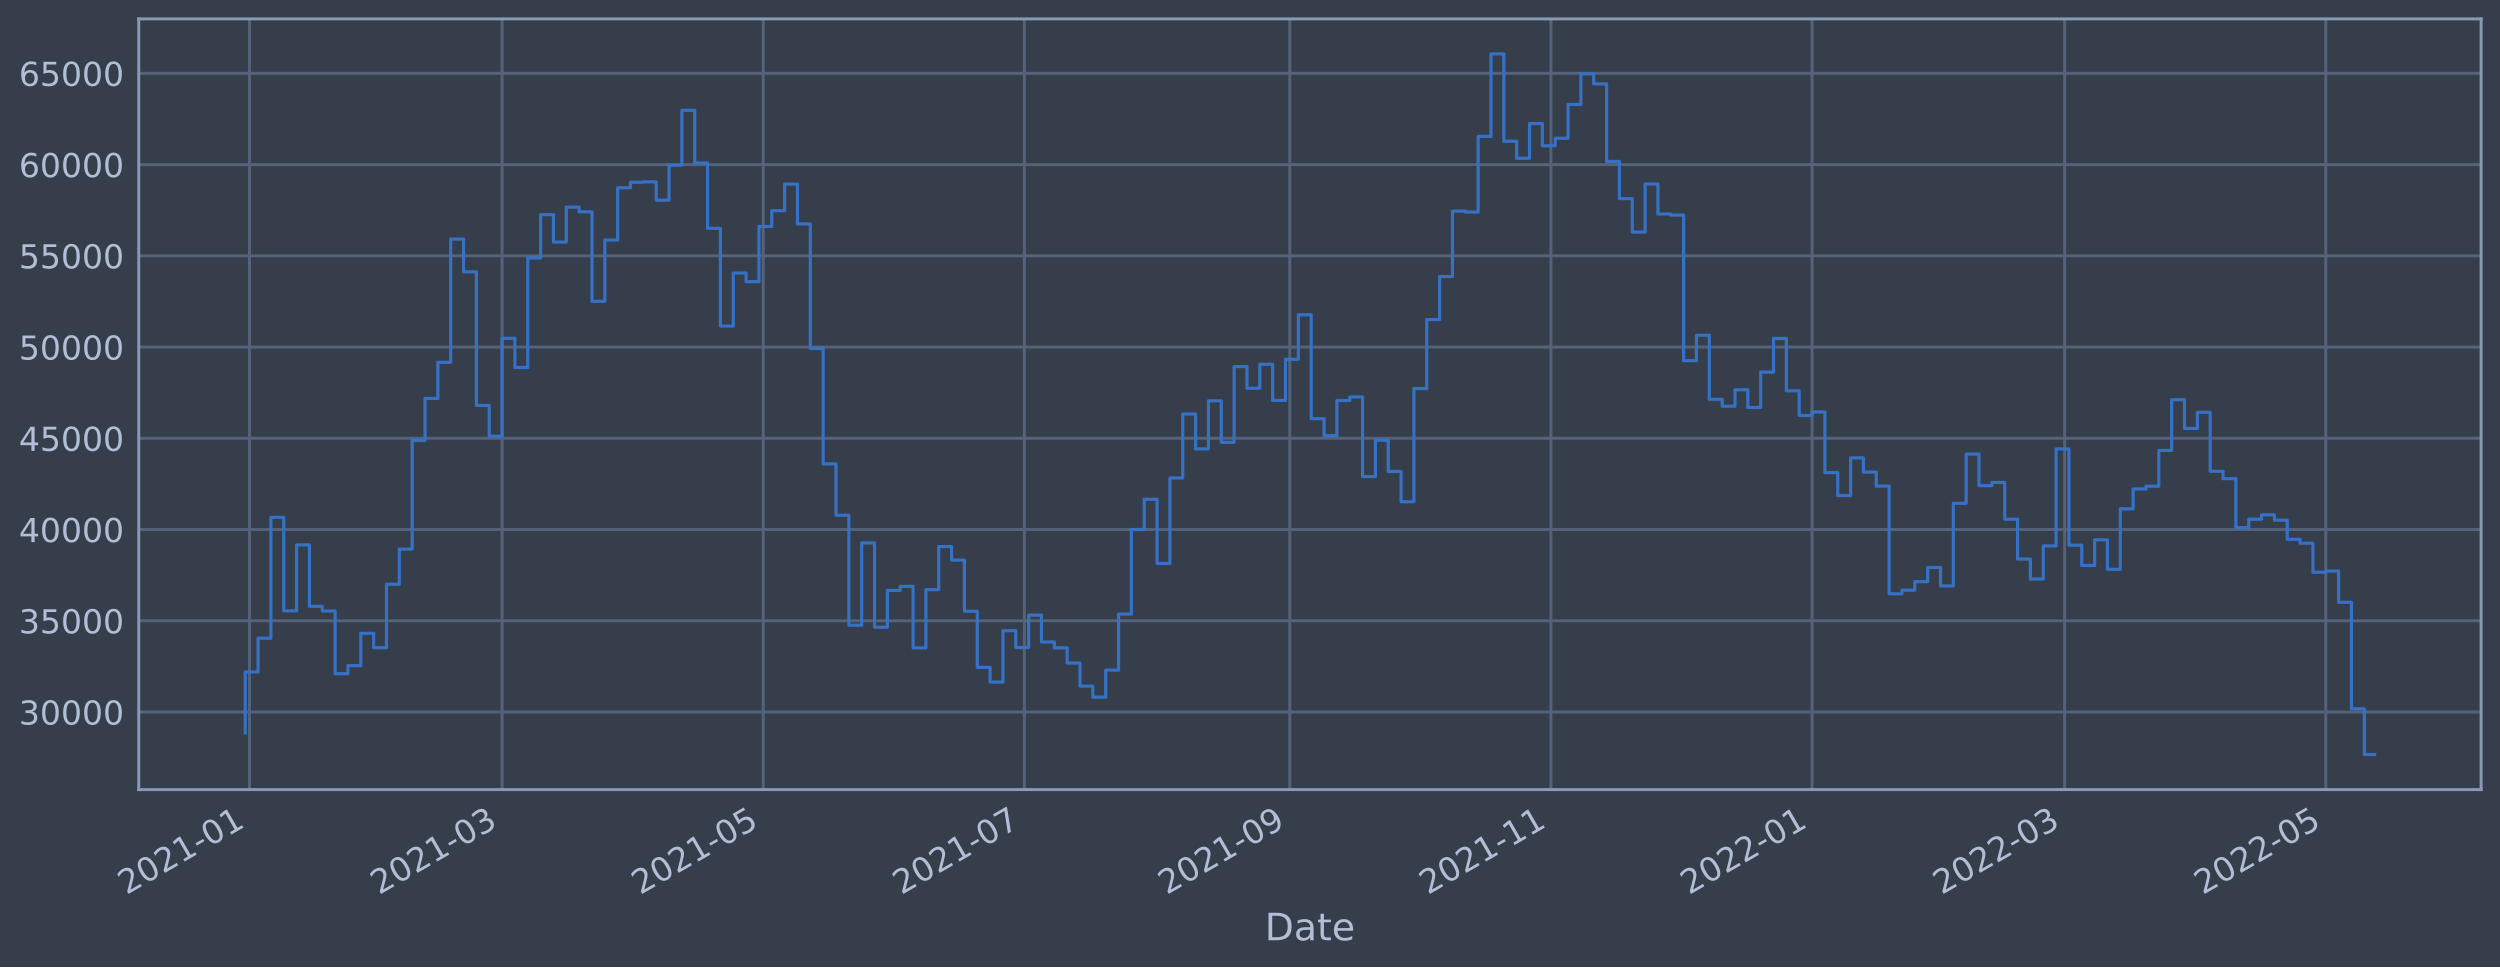
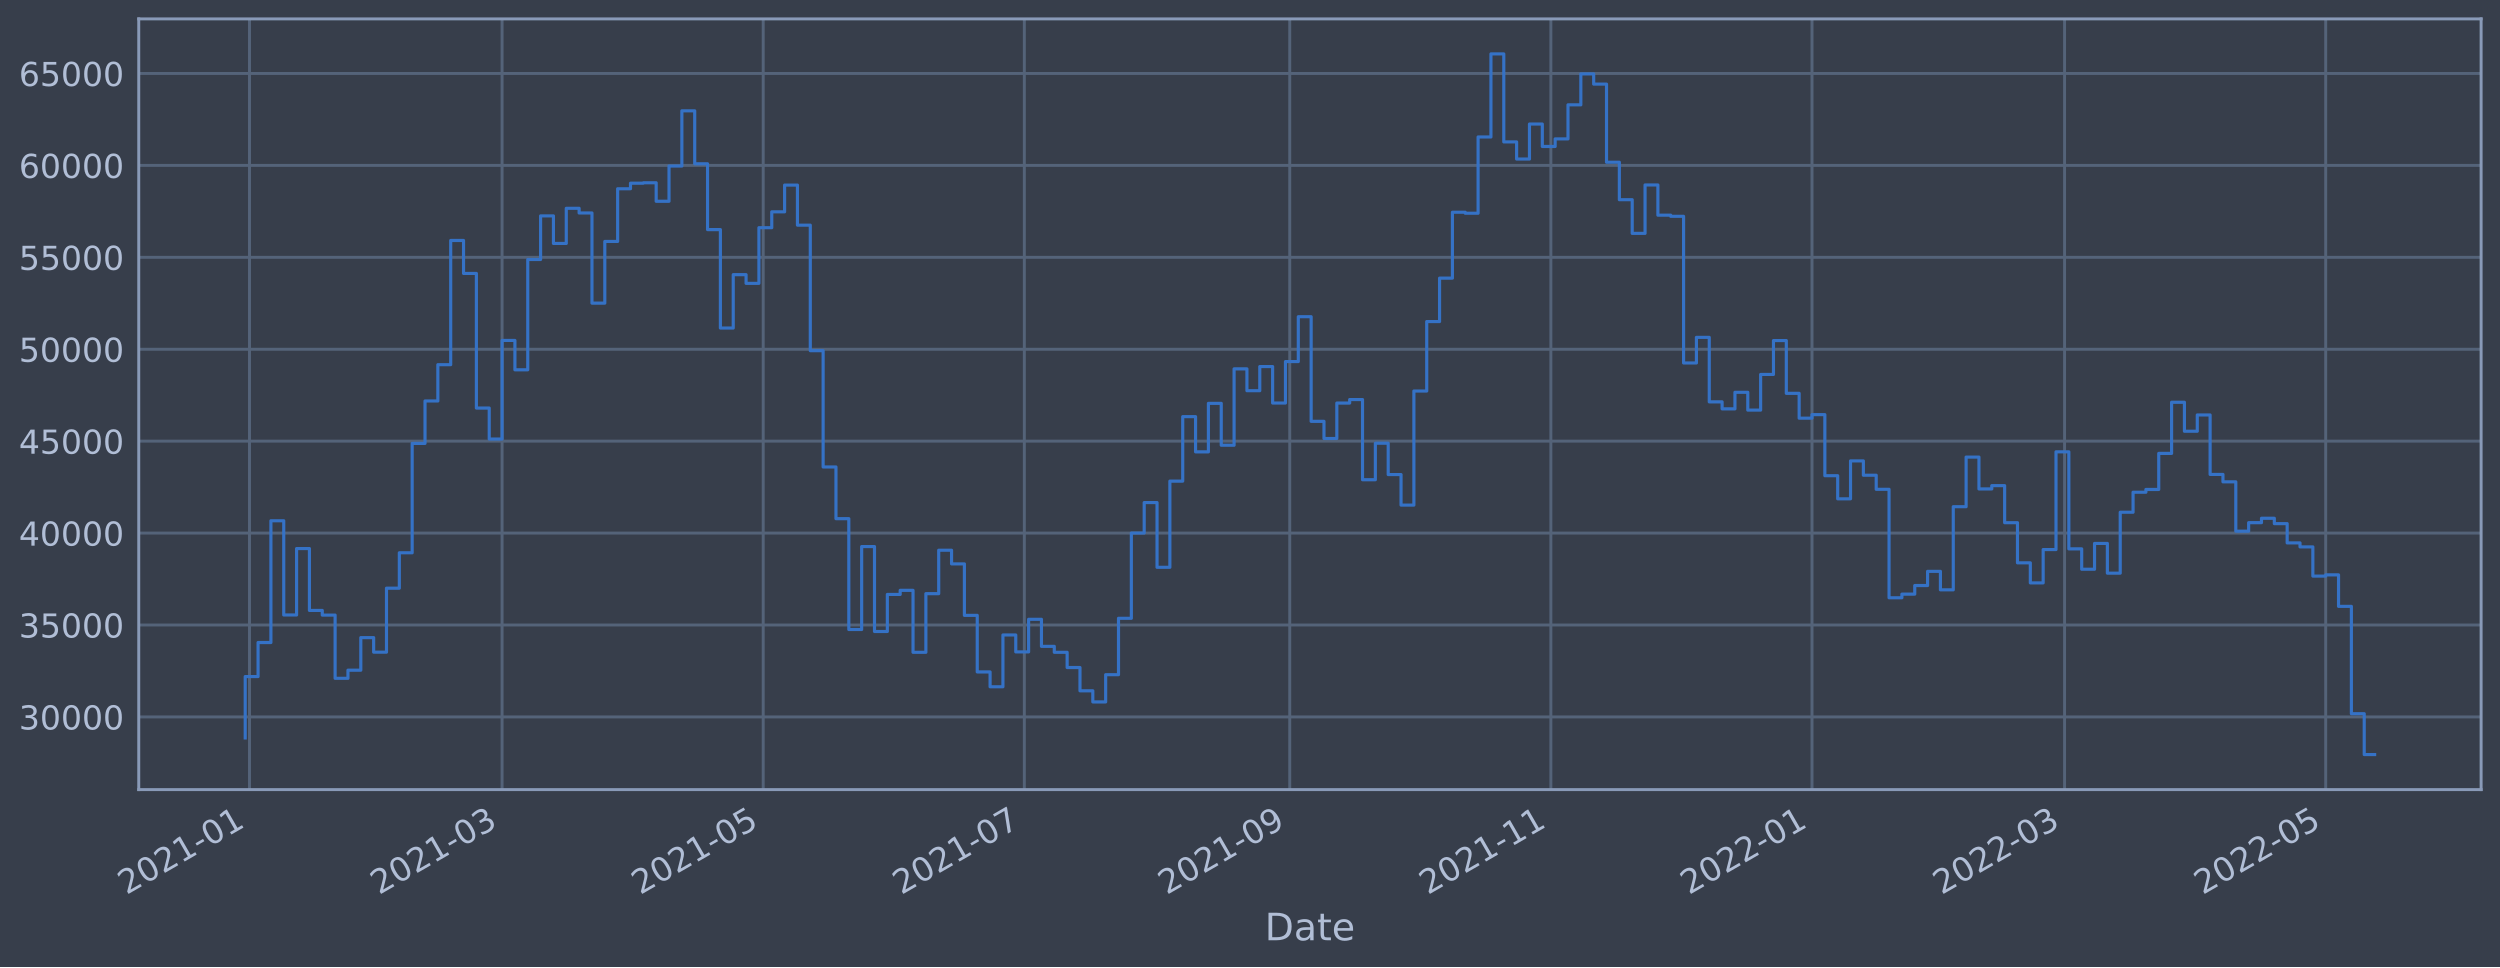
<svg xmlns="http://www.w3.org/2000/svg" xmlns:xlink="http://www.w3.org/1999/xlink" width="952.884pt" height="368.58pt" viewBox="0 0 952.884 368.58" version="1.1">
  <defs>
    <style type="text/css">*{stroke-linejoin: round; stroke-linecap: butt}</style>
  </defs>
  <g id="figure_1">
    <g id="patch_1">
      <path d="M 0 368.58  L 952.884 368.58  L 952.884 0  L 0 0  z " style="fill: #373e4b" />
    </g>
    <g id="axes_1">
      <g id="patch_2">
        <path d="M 52.884 300.96  L 945.684 300.96  L 945.684 7.2  L 52.884 7.2  z " style="fill: #373e4b" />
      </g>
      <g id="matplotlib.axis_1">
        <g id="xtick_1">
          <g id="line2d_1">
-             <path d="M 95.097 300.96  L 95.097 7.2  " clip-path="url(#pbe2c7d7330)" style="fill: none; stroke: #546379; stroke-width: 1.12; stroke-linecap: square" />
+             <path d="M 95.097 300.96  L 95.097 7.2  " clip-path="url(#pec6224f384)" style="fill: none; stroke: #546379; stroke-width: 1.12; stroke-linecap: square" />
          </g>
          <g id="line2d_2" />
          <g id="text_1">
-             <g style="fill: #b1bed6" transform="translate(48.19401 341.1745)rotate(-30)scale(0.126 -0.126)">
+             <g style="fill: #b1bed6" transform="translate(48.19394 341.1745)rotate(-30)scale(0.126 -0.126)">
              <defs>
                <path id="DejaVuSans-32" d="M 1228 531  L 3431 531  L 3431 0  L 469 0  L 469 531  Q 828 903 1448 1529  Q 2069 2156 2228 2338  Q 2531 2678 2651 2914  Q 2772 3150 2772 3378  Q 2772 3750 2511 3984  Q 2250 4219 1831 4219  Q 1534 4219 1204 4116  Q 875 4013 500 3803  L 500 4441  Q 881 4594 1212 4672  Q 1544 4750 1819 4750  Q 2544 4750 2975 4387  Q 3406 4025 3406 3419  Q 3406 3131 3298 2873  Q 3191 2616 2906 2266  Q 2828 2175 2409 1742  Q 1991 1309 1228 531  z " transform="scale(0.015625)" />
                <path id="DejaVuSans-30" d="M 2034 4250  Q 1547 4250 1301 3770  Q 1056 3291 1056 2328  Q 1056 1369 1301 889  Q 1547 409 2034 409  Q 2525 409 2770 889  Q 3016 1369 3016 2328  Q 3016 3291 2770 3770  Q 2525 4250 2034 4250  z M 2034 4750  Q 2819 4750 3233 4129  Q 3647 3509 3647 2328  Q 3647 1150 3233 529  Q 2819 -91 2034 -91  Q 1250 -91 836 529  Q 422 1150 422 2328  Q 422 3509 836 4129  Q 1250 4750 2034 4750  z " transform="scale(0.015625)" />
                <path id="DejaVuSans-31" d="M 794 531  L 1825 531  L 1825 4091  L 703 3866  L 703 4441  L 1819 4666  L 2450 4666  L 2450 531  L 3481 531  L 3481 0  L 794 0  L 794 531  z " transform="scale(0.015625)" />
                <path id="DejaVuSans-2d" d="M 313 2009  L 1997 2009  L 1997 1497  L 313 1497  L 313 2009  z " transform="scale(0.015625)" />
              </defs>
              <use xlink:href="#DejaVuSans-32" />
              <use xlink:href="#DejaVuSans-30" x="63.623" />
              <use xlink:href="#DejaVuSans-32" x="127.246" />
              <use xlink:href="#DejaVuSans-31" x="190.869" />
              <use xlink:href="#DejaVuSans-2d" x="254.492" />
              <use xlink:href="#DejaVuSans-30" x="290.576" />
              <use xlink:href="#DejaVuSans-31" x="354.199" />
            </g>
          </g>
        </g>
        <g id="xtick_2">
          <g id="line2d_3">
-             <path d="M 191.368 300.96  L 191.368 7.2  " clip-path="url(#pbe2c7d7330)" style="fill: none; stroke: #546379; stroke-width: 1.12; stroke-linecap: square" />
+             <path d="M 191.365 300.96  L 191.365 7.2  " clip-path="url(#pec6224f384)" style="fill: none; stroke: #546379; stroke-width: 1.12; stroke-linecap: square" />
          </g>
          <g id="line2d_4" />
          <g id="text_2">
-             <g style="fill: #b1bed6" transform="translate(144.4652 341.1745)rotate(-30)scale(0.126 -0.126)">
+             <g style="fill: #b1bed6" transform="translate(144.4613 341.1745)rotate(-30)scale(0.126 -0.126)">
              <defs>
                <path id="DejaVuSans-33" d="M 2597 2516  Q 3050 2419 3304 2112  Q 3559 1806 3559 1356  Q 3559 666 3084 287  Q 2609 -91 1734 -91  Q 1441 -91 1130 -33  Q 819 25 488 141  L 488 750  Q 750 597 1062 519  Q 1375 441 1716 441  Q 2309 441 2620 675  Q 2931 909 2931 1356  Q 2931 1769 2642 2001  Q 2353 2234 1838 2234  L 1294 2234  L 1294 2753  L 1863 2753  Q 2328 2753 2575 2939  Q 2822 3125 2822 3475  Q 2822 3834 2567 4026  Q 2313 4219 1838 4219  Q 1578 4219 1281 4162  Q 984 4106 628 3988  L 628 4550  Q 988 4650 1302 4700  Q 1616 4750 1894 4750  Q 2613 4750 3031 4423  Q 3450 4097 3450 3541  Q 3450 3153 3228 2886  Q 3006 2619 2597 2516  z " transform="scale(0.015625)" />
              </defs>
              <use xlink:href="#DejaVuSans-32" />
              <use xlink:href="#DejaVuSans-30" x="63.623" />
              <use xlink:href="#DejaVuSans-32" x="127.246" />
              <use xlink:href="#DejaVuSans-31" x="190.869" />
              <use xlink:href="#DejaVuSans-2d" x="254.492" />
              <use xlink:href="#DejaVuSans-30" x="290.576" />
              <use xlink:href="#DejaVuSans-33" x="354.199" />
            </g>
          </g>
        </g>
        <g id="xtick_3">
          <g id="line2d_5">
-             <path d="M 290.903 300.96  L 290.903 7.2  " clip-path="url(#pbe2c7d7330)" style="fill: none; stroke: #546379; stroke-width: 1.12; stroke-linecap: square" />
+             <path d="M 290.895 300.96  L 290.895 7.2  " clip-path="url(#pec6224f384)" style="fill: none; stroke: #546379; stroke-width: 1.12; stroke-linecap: square" />
          </g>
          <g id="line2d_6" />
          <g id="text_3">
-             <g style="fill: #b1bed6" transform="translate(243.9998 341.1745)rotate(-30)scale(0.126 -0.126)">
+             <g style="fill: #b1bed6" transform="translate(243.992 341.1745)rotate(-30)scale(0.126 -0.126)">
              <defs>
                <path id="DejaVuSans-35" d="M 691 4666  L 3169 4666  L 3169 4134  L 1269 4134  L 1269 2991  Q 1406 3038 1543 3061  Q 1681 3084 1819 3084  Q 2600 3084 3056 2656  Q 3513 2228 3513 1497  Q 3513 744 3044 326  Q 2575 -91 1722 -91  Q 1428 -91 1123 -41  Q 819 9 494 109  L 494 744  Q 775 591 1075 516  Q 1375 441 1709 441  Q 2250 441 2565 725  Q 2881 1009 2881 1497  Q 2881 1984 2565 2268  Q 2250 2553 1709 2553  Q 1456 2553 1204 2497  Q 953 2441 691 2322  L 691 4666  z " transform="scale(0.015625)" />
              </defs>
              <use xlink:href="#DejaVuSans-32" />
              <use xlink:href="#DejaVuSans-30" x="63.623" />
              <use xlink:href="#DejaVuSans-32" x="127.246" />
              <use xlink:href="#DejaVuSans-31" x="190.869" />
              <use xlink:href="#DejaVuSans-2d" x="254.492" />
              <use xlink:href="#DejaVuSans-30" x="290.576" />
              <use xlink:href="#DejaVuSans-35" x="354.199" />
            </g>
          </g>
        </g>
        <g id="xtick_4">
          <g id="line2d_7">
-             <path d="M 390.438 300.96  L 390.438 7.2  " clip-path="url(#pbe2c7d7330)" style="fill: none; stroke: #546379; stroke-width: 1.12; stroke-linecap: square" />
+             <path d="M 390.426 300.96  L 390.426 7.2  " clip-path="url(#pec6224f384)" style="fill: none; stroke: #546379; stroke-width: 1.12; stroke-linecap: square" />
          </g>
          <g id="line2d_8" />
          <g id="text_4">
-             <g style="fill: #b1bed6" transform="translate(343.5343 341.1745)rotate(-30)scale(0.126 -0.126)">
+             <g style="fill: #b1bed6" transform="translate(343.5227 341.1745)rotate(-30)scale(0.126 -0.126)">
              <defs>
                <path id="DejaVuSans-37" d="M 525 4666  L 3525 4666  L 3525 4397  L 1831 0  L 1172 0  L 2766 4134  L 525 4134  L 525 4666  z " transform="scale(0.015625)" />
              </defs>
              <use xlink:href="#DejaVuSans-32" />
              <use xlink:href="#DejaVuSans-30" x="63.623" />
              <use xlink:href="#DejaVuSans-32" x="127.246" />
              <use xlink:href="#DejaVuSans-31" x="190.869" />
              <use xlink:href="#DejaVuSans-2d" x="254.492" />
              <use xlink:href="#DejaVuSans-30" x="290.576" />
              <use xlink:href="#DejaVuSans-37" x="354.199" />
            </g>
          </g>
        </g>
        <g id="xtick_5">
          <g id="line2d_9">
-             <path d="M 491.604 300.96  L 491.604 7.2  " clip-path="url(#pbe2c7d7330)" style="fill: none; stroke: #546379; stroke-width: 1.12; stroke-linecap: square" />
+             <path d="M 491.588 300.96  L 491.588 7.2  " clip-path="url(#pec6224f384)" style="fill: none; stroke: #546379; stroke-width: 1.12; stroke-linecap: square" />
          </g>
          <g id="line2d_10" />
          <g id="text_5">
-             <g style="fill: #b1bed6" transform="translate(444.7007 341.1745)rotate(-30)scale(0.126 -0.126)">
+             <g style="fill: #b1bed6" transform="translate(444.6851 341.1745)rotate(-30)scale(0.126 -0.126)">
              <defs>
                <path id="DejaVuSans-39" d="M 703 97  L 703 672  Q 941 559 1184 500  Q 1428 441 1663 441  Q 2288 441 2617 861  Q 2947 1281 2994 2138  Q 2813 1869 2534 1725  Q 2256 1581 1919 1581  Q 1219 1581 811 2004  Q 403 2428 403 3163  Q 403 3881 828 4315  Q 1253 4750 1959 4750  Q 2769 4750 3195 4129  Q 3622 3509 3622 2328  Q 3622 1225 3098 567  Q 2575 -91 1691 -91  Q 1453 -91 1209 -44  Q 966 3 703 97  z M 1959 2075  Q 2384 2075 2632 2365  Q 2881 2656 2881 3163  Q 2881 3666 2632 3958  Q 2384 4250 1959 4250  Q 1534 4250 1286 3958  Q 1038 3666 1038 3163  Q 1038 2656 1286 2365  Q 1534 2075 1959 2075  z " transform="scale(0.015625)" />
              </defs>
              <use xlink:href="#DejaVuSans-32" />
              <use xlink:href="#DejaVuSans-30" x="63.623" />
              <use xlink:href="#DejaVuSans-32" x="127.246" />
              <use xlink:href="#DejaVuSans-31" x="190.869" />
              <use xlink:href="#DejaVuSans-2d" x="254.492" />
              <use xlink:href="#DejaVuSans-30" x="290.576" />
              <use xlink:href="#DejaVuSans-39" x="354.199" />
            </g>
          </g>
        </g>
        <g id="xtick_6">
          <g id="line2d_11">
-             <path d="M 591.139 300.96  L 591.139 7.2  " clip-path="url(#pbe2c7d7330)" style="fill: none; stroke: #546379; stroke-width: 1.12; stroke-linecap: square" />
+             <path d="M 591.119 300.96  L 591.119 7.2  " clip-path="url(#pec6224f384)" style="fill: none; stroke: #546379; stroke-width: 1.12; stroke-linecap: square" />
          </g>
          <g id="line2d_12" />
          <g id="text_6">
-             <g style="fill: #b1bed6" transform="translate(544.2352 341.1745)rotate(-30)scale(0.126 -0.126)">
+             <g style="fill: #b1bed6" transform="translate(544.2158 341.1745)rotate(-30)scale(0.126 -0.126)">
              <use xlink:href="#DejaVuSans-32" />
              <use xlink:href="#DejaVuSans-30" x="63.623" />
              <use xlink:href="#DejaVuSans-32" x="127.246" />
              <use xlink:href="#DejaVuSans-31" x="190.869" />
              <use xlink:href="#DejaVuSans-2d" x="254.492" />
              <use xlink:href="#DejaVuSans-31" x="290.576" />
              <use xlink:href="#DejaVuSans-31" x="354.199" />
            </g>
          </g>
        </g>
        <g id="xtick_7">
          <g id="line2d_13">
-             <path d="M 690.673 300.96  L 690.673 7.2  " clip-path="url(#pbe2c7d7330)" style="fill: none; stroke: #546379; stroke-width: 1.12; stroke-linecap: square" />
+             <path d="M 690.65 300.96  L 690.65 7.2  " clip-path="url(#pec6224f384)" style="fill: none; stroke: #546379; stroke-width: 1.12; stroke-linecap: square" />
          </g>
          <g id="line2d_14" />
          <g id="text_7">
-             <g style="fill: #b1bed6" transform="translate(643.7698 341.1745)rotate(-30)scale(0.126 -0.126)">
+             <g style="fill: #b1bed6" transform="translate(643.7465 341.1745)rotate(-30)scale(0.126 -0.126)">
              <use xlink:href="#DejaVuSans-32" />
              <use xlink:href="#DejaVuSans-30" x="63.623" />
              <use xlink:href="#DejaVuSans-32" x="127.246" />
              <use xlink:href="#DejaVuSans-32" x="190.869" />
              <use xlink:href="#DejaVuSans-2d" x="254.492" />
              <use xlink:href="#DejaVuSans-30" x="290.576" />
              <use xlink:href="#DejaVuSans-31" x="354.199" />
            </g>
          </g>
        </g>
        <g id="xtick_8">
          <g id="line2d_15">
-             <path d="M 786.944 300.96  L 786.944 7.2  " clip-path="url(#pbe2c7d7330)" style="fill: none; stroke: #546379; stroke-width: 1.12; stroke-linecap: square" />
+             <path d="M 786.917 300.96  L 786.917 7.2  " clip-path="url(#pec6224f384)" style="fill: none; stroke: #546379; stroke-width: 1.12; stroke-linecap: square" />
          </g>
          <g id="line2d_16" />
          <g id="text_8">
-             <g style="fill: #b1bed6" transform="translate(740.041 341.1745)rotate(-30)scale(0.126 -0.126)">
+             <g style="fill: #b1bed6" transform="translate(740.0139 341.1745)rotate(-30)scale(0.126 -0.126)">
              <use xlink:href="#DejaVuSans-32" />
              <use xlink:href="#DejaVuSans-30" x="63.623" />
              <use xlink:href="#DejaVuSans-32" x="127.246" />
              <use xlink:href="#DejaVuSans-32" x="190.869" />
              <use xlink:href="#DejaVuSans-2d" x="254.492" />
              <use xlink:href="#DejaVuSans-30" x="290.576" />
              <use xlink:href="#DejaVuSans-33" x="354.199" />
            </g>
          </g>
        </g>
        <g id="xtick_9">
          <g id="line2d_17">
-             <path d="M 886.479 300.96  L 886.479 7.2  " clip-path="url(#pbe2c7d7330)" style="fill: none; stroke: #546379; stroke-width: 1.12; stroke-linecap: square" />
+             <path d="M 886.448 300.96  L 886.448 7.2  " clip-path="url(#pec6224f384)" style="fill: none; stroke: #546379; stroke-width: 1.12; stroke-linecap: square" />
          </g>
          <g id="line2d_18" />
          <g id="text_9">
-             <g style="fill: #b1bed6" transform="translate(839.5756 341.1745)rotate(-30)scale(0.126 -0.126)">
+             <g style="fill: #b1bed6" transform="translate(839.5446 341.1745)rotate(-30)scale(0.126 -0.126)">
              <use xlink:href="#DejaVuSans-32" />
              <use xlink:href="#DejaVuSans-30" x="63.623" />
              <use xlink:href="#DejaVuSans-32" x="127.246" />
              <use xlink:href="#DejaVuSans-32" x="190.869" />
              <use xlink:href="#DejaVuSans-2d" x="254.492" />
              <use xlink:href="#DejaVuSans-30" x="290.576" />
              <use xlink:href="#DejaVuSans-35" x="354.199" />
            </g>
          </g>
        </g>
        <g id="text_10">
          <g style="fill: #b1bed6" transform="translate(482.0746 358.3856)scale(0.144 -0.144)">
            <defs>
              <path id="DejaVuSans-44" d="M 1259 4147  L 1259 519  L 2022 519  Q 2988 519 3436 956  Q 3884 1394 3884 2338  Q 3884 3275 3436 3711  Q 2988 4147 2022 4147  L 1259 4147  z M 628 4666  L 1925 4666  Q 3281 4666 3915 4102  Q 4550 3538 4550 2338  Q 4550 1131 3912 565  Q 3275 0 1925 0  L 628 0  L 628 4666  z " transform="scale(0.015625)" />
              <path id="DejaVuSans-61" d="M 2194 1759  Q 1497 1759 1228 1600  Q 959 1441 959 1056  Q 959 750 1161 570  Q 1363 391 1709 391  Q 2188 391 2477 730  Q 2766 1069 2766 1631  L 2766 1759  L 2194 1759  z M 3341 1997  L 3341 0  L 2766 0  L 2766 531  Q 2569 213 2275 61  Q 1981 -91 1556 -91  Q 1019 -91 701 211  Q 384 513 384 1019  Q 384 1609 779 1909  Q 1175 2209 1959 2209  L 2766 2209  L 2766 2266  Q 2766 2663 2505 2880  Q 2244 3097 1772 3097  Q 1472 3097 1187 3025  Q 903 2953 641 2809  L 641 3341  Q 956 3463 1253 3523  Q 1550 3584 1831 3584  Q 2591 3584 2966 3190  Q 3341 2797 3341 1997  z " transform="scale(0.015625)" />
              <path id="DejaVuSans-74" d="M 1172 4494  L 1172 3500  L 2356 3500  L 2356 3053  L 1172 3053  L 1172 1153  Q 1172 725 1289 603  Q 1406 481 1766 481  L 2356 481  L 2356 0  L 1766 0  Q 1100 0 847 248  Q 594 497 594 1153  L 594 3053  L 172 3053  L 172 3500  L 594 3500  L 594 4494  L 1172 4494  z " transform="scale(0.015625)" />
              <path id="DejaVuSans-65" d="M 3597 1894  L 3597 1613  L 953 1613  Q 991 1019 1311 708  Q 1631 397 2203 397  Q 2534 397 2845 478  Q 3156 559 3463 722  L 3463 178  Q 3153 47 2828 -22  Q 2503 -91 2169 -91  Q 1331 -91 842 396  Q 353 884 353 1716  Q 353 2575 817 3079  Q 1281 3584 2069 3584  Q 2775 3584 3186 3129  Q 3597 2675 3597 1894  z M 3022 2063  Q 3016 2534 2758 2815  Q 2500 3097 2075 3097  Q 1594 3097 1305 2825  Q 1016 2553 972 2059  L 3022 2063  z " transform="scale(0.015625)" />
            </defs>
            <use xlink:href="#DejaVuSans-44" />
            <use xlink:href="#DejaVuSans-61" x="77.002" />
            <use xlink:href="#DejaVuSans-74" x="138.281" />
            <use xlink:href="#DejaVuSans-65" x="177.49" />
          </g>
        </g>
      </g>
      <g id="matplotlib.axis_2">
        <g id="ytick_1">
          <g id="line2d_19">
-             <path d="M 52.884 271.389  L 945.684 271.389  " clip-path="url(#pbe2c7d7330)" style="fill: none; stroke: #546379; stroke-width: 1.12; stroke-linecap: square" />
+             <path d="M 52.884 273.258  L 945.684 273.258  " clip-path="url(#pec6224f384)" style="fill: none; stroke: #546379; stroke-width: 1.12; stroke-linecap: square" />
          </g>
          <g id="line2d_20" />
          <g id="text_11">
-             <g style="fill: #b1bed6" transform="translate(7.2 276.1763)scale(0.126 -0.126)">
+             <g style="fill: #b1bed6" transform="translate(7.2 278.0454)scale(0.126 -0.126)">
              <use xlink:href="#DejaVuSans-33" />
              <use xlink:href="#DejaVuSans-30" x="63.623" />
              <use xlink:href="#DejaVuSans-30" x="127.246" />
              <use xlink:href="#DejaVuSans-30" x="190.869" />
              <use xlink:href="#DejaVuSans-30" x="254.492" />
            </g>
          </g>
        </g>
        <g id="ytick_2">
          <g id="line2d_21">
-             <path d="M 52.884 236.612  L 945.684 236.612  " clip-path="url(#pbe2c7d7330)" style="fill: none; stroke: #546379; stroke-width: 1.12; stroke-linecap: square" />
+             <path d="M 52.884 238.222  L 945.684 238.222  " clip-path="url(#pec6224f384)" style="fill: none; stroke: #546379; stroke-width: 1.12; stroke-linecap: square" />
          </g>
          <g id="line2d_22" />
          <g id="text_12">
-             <g style="fill: #b1bed6" transform="translate(7.2 241.3993)scale(0.126 -0.126)">
+             <g style="fill: #b1bed6" transform="translate(7.2 243.0092)scale(0.126 -0.126)">
              <use xlink:href="#DejaVuSans-33" />
              <use xlink:href="#DejaVuSans-35" x="63.623" />
              <use xlink:href="#DejaVuSans-30" x="127.246" />
              <use xlink:href="#DejaVuSans-30" x="190.869" />
              <use xlink:href="#DejaVuSans-30" x="254.492" />
            </g>
          </g>
        </g>
        <g id="ytick_3">
          <g id="line2d_23">
-             <path d="M 52.884 201.835  L 945.684 201.835  " clip-path="url(#pbe2c7d7330)" style="fill: none; stroke: #546379; stroke-width: 1.12; stroke-linecap: square" />
+             <path d="M 52.884 203.186  L 945.684 203.186  " clip-path="url(#pec6224f384)" style="fill: none; stroke: #546379; stroke-width: 1.12; stroke-linecap: square" />
          </g>
          <g id="line2d_24" />
          <g id="text_13">
-             <g style="fill: #b1bed6" transform="translate(7.2 206.6223)scale(0.126 -0.126)">
+             <g style="fill: #b1bed6" transform="translate(7.2 207.9731)scale(0.126 -0.126)">
              <defs>
                <path id="DejaVuSans-34" d="M 2419 4116  L 825 1625  L 2419 1625  L 2419 4116  z M 2253 4666  L 3047 4666  L 3047 1625  L 3713 1625  L 3713 1100  L 3047 1100  L 3047 0  L 2419 0  L 2419 1100  L 313 1100  L 313 1709  L 2253 4666  z " transform="scale(0.015625)" />
              </defs>
              <use xlink:href="#DejaVuSans-34" />
              <use xlink:href="#DejaVuSans-30" x="63.623" />
              <use xlink:href="#DejaVuSans-30" x="127.246" />
              <use xlink:href="#DejaVuSans-30" x="190.869" />
              <use xlink:href="#DejaVuSans-30" x="254.492" />
            </g>
          </g>
        </g>
        <g id="ytick_4">
          <g id="line2d_25">
-             <path d="M 52.884 167.058  L 945.684 167.058  " clip-path="url(#pbe2c7d7330)" style="fill: none; stroke: #546379; stroke-width: 1.12; stroke-linecap: square" />
+             <path d="M 52.884 168.15  L 945.684 168.15  " clip-path="url(#pec6224f384)" style="fill: none; stroke: #546379; stroke-width: 1.12; stroke-linecap: square" />
          </g>
          <g id="line2d_26" />
          <g id="text_14">
-             <g style="fill: #b1bed6" transform="translate(7.2 171.8453)scale(0.126 -0.126)">
+             <g style="fill: #b1bed6" transform="translate(7.2 172.9369)scale(0.126 -0.126)">
              <use xlink:href="#DejaVuSans-34" />
              <use xlink:href="#DejaVuSans-35" x="63.623" />
              <use xlink:href="#DejaVuSans-30" x="127.246" />
              <use xlink:href="#DejaVuSans-30" x="190.869" />
              <use xlink:href="#DejaVuSans-30" x="254.492" />
            </g>
          </g>
        </g>
        <g id="ytick_5">
          <g id="line2d_27">
-             <path d="M 52.884 132.281  L 945.684 132.281  " clip-path="url(#pbe2c7d7330)" style="fill: none; stroke: #546379; stroke-width: 1.12; stroke-linecap: square" />
+             <path d="M 52.884 133.114  L 945.684 133.114  " clip-path="url(#pec6224f384)" style="fill: none; stroke: #546379; stroke-width: 1.12; stroke-linecap: square" />
          </g>
          <g id="line2d_28" />
          <g id="text_15">
-             <g style="fill: #b1bed6" transform="translate(7.2 137.0683)scale(0.126 -0.126)">
+             <g style="fill: #b1bed6" transform="translate(7.2 137.9008)scale(0.126 -0.126)">
              <use xlink:href="#DejaVuSans-35" />
              <use xlink:href="#DejaVuSans-30" x="63.623" />
              <use xlink:href="#DejaVuSans-30" x="127.246" />
              <use xlink:href="#DejaVuSans-30" x="190.869" />
              <use xlink:href="#DejaVuSans-30" x="254.492" />
            </g>
          </g>
        </g>
        <g id="ytick_6">
          <g id="line2d_29">
-             <path d="M 52.884 97.504  L 945.684 97.504  " clip-path="url(#pbe2c7d7330)" style="fill: none; stroke: #546379; stroke-width: 1.12; stroke-linecap: square" />
+             <path d="M 52.884 98.078  L 945.684 98.078  " clip-path="url(#pec6224f384)" style="fill: none; stroke: #546379; stroke-width: 1.12; stroke-linecap: square" />
          </g>
          <g id="line2d_30" />
          <g id="text_16">
-             <g style="fill: #b1bed6" transform="translate(7.2 102.2913)scale(0.126 -0.126)">
+             <g style="fill: #b1bed6" transform="translate(7.2 102.8646)scale(0.126 -0.126)">
              <use xlink:href="#DejaVuSans-35" />
              <use xlink:href="#DejaVuSans-35" x="63.623" />
              <use xlink:href="#DejaVuSans-30" x="127.246" />
              <use xlink:href="#DejaVuSans-30" x="190.869" />
              <use xlink:href="#DejaVuSans-30" x="254.492" />
            </g>
          </g>
        </g>
        <g id="ytick_7">
          <g id="line2d_31">
-             <path d="M 52.884 62.727  L 945.684 62.727  " clip-path="url(#pbe2c7d7330)" style="fill: none; stroke: #546379; stroke-width: 1.12; stroke-linecap: square" />
+             <path d="M 52.884 63.041  L 945.684 63.041  " clip-path="url(#pec6224f384)" style="fill: none; stroke: #546379; stroke-width: 1.12; stroke-linecap: square" />
          </g>
          <g id="line2d_32" />
          <g id="text_17">
-             <g style="fill: #b1bed6" transform="translate(7.2 67.51424)scale(0.126 -0.126)">
+             <g style="fill: #b1bed6" transform="translate(7.2 67.8285)scale(0.126 -0.126)">
              <defs>
                <path id="DejaVuSans-36" d="M 2113 2584  Q 1688 2584 1439 2293  Q 1191 2003 1191 1497  Q 1191 994 1439 701  Q 1688 409 2113 409  Q 2538 409 2786 701  Q 3034 994 3034 1497  Q 3034 2003 2786 2293  Q 2538 2584 2113 2584  z M 3366 4563  L 3366 3988  Q 3128 4100 2886 4159  Q 2644 4219 2406 4219  Q 1781 4219 1451 3797  Q 1122 3375 1075 2522  Q 1259 2794 1537 2939  Q 1816 3084 2150 3084  Q 2853 3084 3261 2657  Q 3669 2231 3669 1497  Q 3669 778 3244 343  Q 2819 -91 2113 -91  Q 1303 -91 875 529  Q 447 1150 447 2328  Q 447 3434 972 4092  Q 1497 4750 2381 4750  Q 2619 4750 2861 4703  Q 3103 4656 3366 4563  z " transform="scale(0.015625)" />
              </defs>
              <use xlink:href="#DejaVuSans-36" />
              <use xlink:href="#DejaVuSans-30" x="63.623" />
              <use xlink:href="#DejaVuSans-30" x="127.246" />
              <use xlink:href="#DejaVuSans-30" x="190.869" />
              <use xlink:href="#DejaVuSans-30" x="254.492" />
            </g>
          </g>
        </g>
        <g id="ytick_8">
          <g id="line2d_33">
-             <path d="M 52.884 27.95  L 945.684 27.95  " clip-path="url(#pbe2c7d7330)" style="fill: none; stroke: #546379; stroke-width: 1.12; stroke-linecap: square" />
+             <path d="M 52.884 28.005  L 945.684 28.005  " clip-path="url(#pec6224f384)" style="fill: none; stroke: #546379; stroke-width: 1.12; stroke-linecap: square" />
          </g>
          <g id="line2d_34" />
          <g id="text_18">
-             <g style="fill: #b1bed6" transform="translate(7.2 32.73723)scale(0.126 -0.126)">
+             <g style="fill: #b1bed6" transform="translate(7.2 32.79235)scale(0.126 -0.126)">
              <use xlink:href="#DejaVuSans-36" />
              <use xlink:href="#DejaVuSans-35" x="63.623" />
              <use xlink:href="#DejaVuSans-30" x="127.246" />
              <use xlink:href="#DejaVuSans-30" x="190.869" />
              <use xlink:href="#DejaVuSans-30" x="254.492" />
            </g>
          </g>
        </g>
      </g>
      <g id="line2d_35">
-         <path d="M 93.466 279.342  L 93.466 256.119  L 98.361 256.119  L 98.361 243.243  L 103.256 243.243  L 103.256 197.173  L 108.151 197.173  L 108.151 232.822  L 113.046 232.822  L 113.046 207.688  L 117.941 207.688  L 117.941 231.097  L 122.836 231.097  L 122.836 232.863  L 127.732 232.863  L 127.732 256.785  L 132.627 256.785  L 132.627 253.71  L 137.522 253.71  L 137.522 241.382  L 142.417 241.382  L 142.417 246.886  L 147.312 246.886  L 147.312 222.687  L 152.207 222.687  L 152.207 209.291  L 157.102 209.291  L 157.102 167.906  L 161.998 167.906  L 161.998 151.859  L 166.893 151.859  L 166.893 138.123  L 171.788 138.123  L 171.788 91.13  L 176.683 91.13  L 176.683 103.601  L 181.578 103.601  L 181.578 154.536  L 186.473 154.536  L 186.473 166.266  L 191.368 166.266  L 191.368 128.959  L 196.264 128.959  L 196.264 140.06  L 201.159 140.06  L 201.159 98.328  L 206.054 98.328  L 206.054 81.832  L 210.949 81.832  L 210.949 92.255  L 215.844 92.255  L 215.844 78.962  L 220.739 78.962  L 220.739 80.734  L 225.634 80.734  L 225.634 114.836  L 230.53 114.836  L 230.53 91.495  L 235.425 91.495  L 235.425 71.56  L 240.32 71.56  L 240.32 69.465  L 245.215 69.465  L 245.215 69.306  L 250.11 69.306  L 250.11 76.3  L 255.005 76.3  L 255.005 62.972  L 259.9 62.972  L 259.9 42.076  L 264.796 42.076  L 264.796 62.121  L 269.691 62.121  L 269.691 87.016  L 274.586 87.016  L 274.586 124.261  L 279.481 124.261  L 279.481 104.066  L 284.376 104.066  L 284.376 107.352  L 289.271 107.352  L 289.271 86.303  L 294.166 86.303  L 294.166 80.302  L 299.062 80.302  L 299.062 70.178  L 303.957 70.178  L 303.957 85.332  L 308.852 85.332  L 308.852 132.82  L 313.747 132.82  L 313.747 176.822  L 318.642 176.822  L 318.642 196.38  L 323.537 196.38  L 323.537 238.32  L 328.432 238.32  L 328.432 206.94  L 333.328 206.94  L 333.328 239.063  L 338.223 239.063  L 338.223 225.048  L 343.118 225.048  L 343.118 223.498  L 348.013 223.498  L 348.013 246.942  L 352.908 246.942  L 352.908 224.756  L 357.803 224.756  L 357.803 208.326  L 362.698 208.326  L 362.698 213.486  L 367.594 213.486  L 367.594 232.966  L 372.489 232.966  L 372.489 254.365  L 377.384 254.365  L 377.384 259.978  L 382.279 259.978  L 382.279 240.391  L 387.174 240.391  L 387.174 246.789  L 392.069 246.789  L 392.069 234.461  L 396.964 234.461  L 396.964 244.687  L 401.86 244.687  L 401.86 246.937  L 406.755 246.937  L 406.755 252.703  L 411.65 252.703  L 411.65 261.504  L 416.545 261.504  L 416.545 265.714  L 421.44 265.714  L 421.44 255.407  L 426.335 255.407  L 426.335 234.072  L 431.23 234.072  L 431.23 201.818  L 436.126 201.818  L 436.126 190.296  L 441.021 190.296  L 441.021 214.786  L 445.916 214.786  L 445.916 182.18  L 450.811 182.18  L 450.811 157.784  L 455.706 157.784  L 455.706 171.108  L 460.601 171.108  L 460.601 152.755  L 465.496 152.755  L 465.496 168.603  L 470.392 168.603  L 470.392 139.709  L 475.287 139.709  L 475.287 147.969  L 480.182 147.969  L 480.182 138.841  L 485.077 138.841  L 485.077 152.627  L 489.972 152.627  L 489.972 136.948  L 494.867 136.948  L 494.867 119.977  L 499.762 119.977  L 499.762 159.558  L 504.658 159.558  L 504.658 166.051  L 509.553 166.051  L 509.553 152.646  L 514.448 152.646  L 514.448 151.314  L 519.343 151.314  L 519.343 181.654  L 524.238 181.654  L 524.238 167.831  L 529.133 167.831  L 529.133 179.699  L 534.029 179.699  L 534.029 191.247  L 538.924 191.247  L 538.924 148.09  L 543.819 148.09  L 543.819 121.808  L 548.714 121.808  L 548.714 105.383  L 553.609 105.383  L 553.609 80.45  L 558.504 80.45  L 558.504 80.827  L 563.399 80.827  L 563.399 51.973  L 568.295 51.973  L 568.295 20.553  L 573.19 20.553  L 573.19 53.843  L 578.085 53.843  L 578.085 60.326  L 582.98 60.326  L 582.98 47.083  L 587.875 47.083  L 587.875 55.567  L 592.77 55.567  L 592.77 52.699  L 597.665 52.699  L 597.665 39.822  L 602.561 39.822  L 602.561 28.112  L 607.456 28.112  L 607.456 31.978  L 612.351 31.978  L 612.351 61.529  L 617.246 61.529  L 617.246 75.713  L 622.141 75.713  L 622.141 88.452  L 627.036 88.452  L 627.036 70.132  L 631.931 70.132  L 631.931 81.561  L 636.827 81.561  L 636.827 81.995  L 641.722 81.995  L 641.722 137.471  L 646.617 137.471  L 646.617 127.792  L 651.512 127.792  L 651.512 152.191  L 656.407 152.191  L 656.407 154.837  L 661.302 154.837  L 661.302 148.568  L 666.197 148.568  L 666.197 155.309  L 671.093 155.309  L 671.093 141.822  L 675.988 141.822  L 675.988 129.006  L 680.883 129.006  L 680.883 148.965  L 685.778 148.965  L 685.778 158.367  L 690.673 158.367  L 690.673 157.029  L 695.568 157.029  L 695.568 180.13  L 700.463 180.13  L 700.463 188.867  L 705.359 188.867  L 705.359 174.528  L 710.254 174.528  L 710.254 179.95  L 715.149 179.95  L 715.149 185.271  L 720.044 185.271  L 720.044 226.312  L 724.939 226.312  L 724.939 224.935  L 729.834 224.935  L 729.834 221.68  L 734.729 221.68  L 734.729 216.312  L 739.625 216.312  L 739.625 223.309  L 744.52 223.309  L 744.52 191.851  L 749.415 191.851  L 749.415 173.087  L 754.31 173.087  L 754.31 185.133  L 759.205 185.133  L 759.205 183.884  L 764.1 183.884  L 764.1 197.901  L 768.995 197.901  L 768.995 213.087  L 773.891 213.087  L 773.891 220.674  L 778.786 220.674  L 778.786 208.068  L 783.681 208.068  L 783.681 171.101  L 788.576 171.101  L 788.576 207.808  L 793.471 207.808  L 793.471 215.52  L 798.366 215.52  L 798.366 205.745  L 803.261 205.745  L 803.261 216.995  L 808.157 216.995  L 808.157 193.954  L 813.052 193.954  L 813.052 186.378  L 817.947 186.378  L 817.947 185.332  L 822.842 185.332  L 822.842 171.688  L 827.737 171.688  L 827.737 152.341  L 832.632 152.341  L 832.632 163.308  L 837.527 163.308  L 837.527 157.143  L 842.423 157.143  L 842.423 179.646  L 847.318 179.646  L 847.318 182.446  L 852.213 182.446  L 852.213 201.124  L 857.108 201.124  L 857.108 197.897  L 862.003 197.897  L 862.003 196.231  L 866.898 196.231  L 866.898 198.26  L 871.793 198.26  L 871.793 205.552  L 876.689 205.552  L 876.689 207.057  L 881.584 207.057  L 881.584 218.103  L 886.479 218.103  L 886.479 217.644  L 891.374 217.644  L 891.374 229.566  L 896.269 229.566  L 896.269 270.167  L 901.164 270.167  L 901.164 287.607  L 905.102 287.607  L 905.102 287.607  " clip-path="url(#pbe2c7d7330)" style="fill: none; stroke: #3572c6; stroke-width: 1.2; stroke-linecap: square" />
+         <path d="M 93.466 281.27  L 93.466 257.874  L 98.361 257.874  L 98.361 244.902  L 103.255 244.902  L 103.255 198.489  L 108.15 198.489  L 108.15 234.404  L 113.045 234.404  L 113.045 209.083  L 117.94 209.083  L 117.94 232.665  L 122.835 232.665  L 122.835 234.445  L 127.73 234.445  L 127.73 258.545  L 132.625 258.545  L 132.625 255.447  L 137.52 255.447  L 137.52 243.027  L 142.415 243.027  L 142.415 248.573  L 147.31 248.573  L 147.31 224.193  L 152.205 224.193  L 152.205 210.697  L 157.1 210.697  L 157.1 169.004  L 161.995 169.004  L 161.995 152.838  L 166.89 152.838  L 166.89 138.999  L 171.785 138.999  L 171.785 91.656  L 176.68 91.656  L 176.68 104.22  L 181.575 104.22  L 181.575 155.534  L 186.47 155.534  L 186.47 167.352  L 191.365 167.352  L 191.365 129.766  L 196.26 129.766  L 196.26 140.951  L 201.155 140.951  L 201.155 98.908  L 206.049 98.908  L 206.049 82.288  L 210.944 82.288  L 210.944 92.789  L 215.839 92.789  L 215.839 79.397  L 220.734 79.397  L 220.734 81.182  L 225.629 81.182  L 225.629 115.538  L 230.524 115.538  L 230.524 92.024  L 235.419 92.024  L 235.419 71.94  L 240.314 71.94  L 240.314 69.829  L 245.209 69.829  L 245.209 69.67  L 250.104 69.67  L 250.104 76.715  L 254.999 76.715  L 254.999 63.288  L 259.894 63.288  L 259.894 42.236  L 264.789 42.236  L 264.789 62.431  L 269.684 62.431  L 269.684 87.511  L 274.579 87.511  L 274.579 125.034  L 279.474 125.034  L 279.474 104.688  L 284.369 104.688  L 284.369 107.999  L 289.264 107.999  L 289.264 86.793  L 294.159 86.793  L 294.159 80.747  L 299.054 80.747  L 299.054 70.548  L 303.949 70.548  L 303.949 85.815  L 308.843 85.815  L 308.843 133.657  L 313.738 133.657  L 313.738 177.986  L 318.633 177.986  L 318.633 197.69  L 323.528 197.69  L 323.528 239.942  L 328.423 239.942  L 328.423 208.329  L 333.318 208.329  L 333.318 240.691  L 338.213 240.691  L 338.213 226.572  L 343.108 226.572  L 343.108 225.01  L 348.003 225.01  L 348.003 248.629  L 352.898 248.629  L 352.898 226.278  L 357.793 226.278  L 357.793 209.725  L 362.688 209.725  L 362.688 214.924  L 367.583 214.924  L 367.583 234.549  L 372.478 234.549  L 372.478 256.108  L 377.373 256.108  L 377.373 261.762  L 382.268 261.762  L 382.268 242.029  L 387.163 242.029  L 387.163 248.475  L 392.058 248.475  L 392.058 236.055  L 396.953 236.055  L 396.953 246.357  L 401.848 246.357  L 401.848 248.624  L 406.743 248.624  L 406.743 254.433  L 411.637 254.433  L 411.637 263.299  L 416.532 263.299  L 416.532 267.541  L 421.427 267.541  L 421.427 257.157  L 426.322 257.157  L 426.322 235.663  L 431.217 235.663  L 431.217 203.168  L 436.112 203.168  L 436.112 191.561  L 441.007 191.561  L 441.007 216.234  L 445.902 216.234  L 445.902 183.384  L 450.797 183.384  L 450.797 158.806  L 455.692 158.806  L 455.692 172.23  L 460.587 172.23  L 460.587 153.74  L 465.482 153.74  L 465.482 169.707  L 470.377 169.707  L 470.377 140.597  L 475.272 140.597  L 475.272 148.918  L 480.167 148.918  L 480.167 139.723  L 485.062 139.723  L 485.062 153.612  L 489.957 153.612  L 489.957 137.816  L 494.852 137.816  L 494.852 120.718  L 499.747 120.718  L 499.747 160.593  L 504.642 160.593  L 504.642 167.135  L 509.537 167.135  L 509.537 153.63  L 514.431 153.63  L 514.431 152.288  L 519.326 152.288  L 519.326 182.854  L 524.221 182.854  L 524.221 168.928  L 529.116 168.928  L 529.116 180.885  L 534.011 180.885  L 534.011 192.518  L 538.906 192.518  L 538.906 149.041  L 543.801 149.041  L 543.801 122.562  L 548.696 122.562  L 548.696 106.015  L 553.591 106.015  L 553.591 80.896  L 558.486 80.896  L 558.486 81.276  L 563.381 81.276  L 563.381 52.207  L 568.276 52.207  L 568.276 20.553  L 573.171 20.553  L 573.171 54.091  L 578.066 54.091  L 578.066 60.623  L 582.961 60.623  L 582.961 47.281  L 587.856 47.281  L 587.856 55.828  L 592.751 55.828  L 592.751 52.938  L 597.646 52.938  L 597.646 39.965  L 602.541 39.965  L 602.541 28.168  L 607.436 28.168  L 607.436 32.063  L 612.331 32.063  L 612.331 61.834  L 617.225 61.834  L 617.225 76.124  L 622.12 76.124  L 622.12 88.958  L 627.015 88.958  L 627.015 70.501  L 631.91 70.501  L 631.91 82.015  L 636.805 82.015  L 636.805 82.453  L 641.7 82.453  L 641.7 138.342  L 646.595 138.342  L 646.595 128.591  L 651.49 128.591  L 651.49 153.172  L 656.385 153.172  L 656.385 155.838  L 661.28 155.838  L 661.28 149.522  L 666.175 149.522  L 666.175 156.313  L 671.07 156.313  L 671.07 142.725  L 675.965 142.725  L 675.965 129.814  L 680.86 129.814  L 680.86 149.922  L 685.755 149.922  L 685.755 159.394  L 690.65 159.394  L 690.65 158.046  L 695.545 158.046  L 695.545 181.319  L 700.44 181.319  L 700.44 190.122  L 705.335 190.122  L 705.335 175.676  L 710.23 175.676  L 710.23 181.138  L 715.125 181.138  L 715.125 186.498  L 720.019 186.498  L 720.019 227.846  L 724.914 227.846  L 724.914 226.458  L 729.809 226.458  L 729.809 223.179  L 734.704 223.179  L 734.704 217.771  L 739.599 217.771  L 739.599 224.82  L 744.494 224.82  L 744.494 193.128  L 749.389 193.128  L 749.389 174.223  L 754.284 174.223  L 754.284 186.36  L 759.179 186.36  L 759.179 185.101  L 764.074 185.101  L 764.074 199.222  L 768.969 199.222  L 768.969 214.522  L 773.864 214.522  L 773.864 222.165  L 778.759 222.165  L 778.759 209.465  L 783.654 209.465  L 783.654 172.222  L 788.549 172.222  L 788.549 209.204  L 793.444 209.204  L 793.444 216.973  L 798.339 216.973  L 798.339 207.125  L 803.234 207.125  L 803.234 218.459  L 808.129 218.459  L 808.129 195.246  L 813.024 195.246  L 813.024 187.614  L 817.919 187.614  L 817.919 186.56  L 822.813 186.56  L 822.813 172.814  L 827.708 172.814  L 827.708 153.323  L 832.603 153.323  L 832.603 164.371  L 837.498 164.371  L 837.498 158.161  L 842.393 158.161  L 842.393 180.832  L 847.288 180.832  L 847.288 183.652  L 852.183 183.652  L 852.183 202.47  L 857.078 202.47  L 857.078 199.219  L 861.973 199.219  L 861.973 197.54  L 866.868 197.54  L 866.868 199.584  L 871.763 199.584  L 871.763 206.931  L 876.658 206.931  L 876.658 208.447  L 881.553 208.447  L 881.553 219.575  L 886.448 219.575  L 886.448 219.112  L 891.343 219.112  L 891.343 231.124  L 896.238 231.124  L 896.238 272.027  L 901.133 272.027  L 901.133 287.607  L 905.102 287.607  L 905.102 287.607  " clip-path="url(#pec6224f384)" style="fill: none; stroke: #3572c6; stroke-width: 1.2; stroke-linecap: square" />
      </g>
      <g id="patch_3">
        <path d="M 52.884 300.96  L 52.884 7.2  " style="fill: none; stroke: #899ab8; stroke-width: 1.12; stroke-linejoin: miter; stroke-linecap: square" />
      </g>
      <g id="patch_4">
        <path d="M 945.684 300.96  L 945.684 7.2  " style="fill: none; stroke: #899ab8; stroke-width: 1.12; stroke-linejoin: miter; stroke-linecap: square" />
      </g>
      <g id="patch_5">
        <path d="M 52.884 300.96  L 945.684 300.96  " style="fill: none; stroke: #899ab8; stroke-width: 1.12; stroke-linejoin: miter; stroke-linecap: square" />
      </g>
      <g id="patch_6">
        <path d="M 52.884 7.2  L 945.684 7.2  " style="fill: none; stroke: #899ab8; stroke-width: 1.12; stroke-linejoin: miter; stroke-linecap: square" />
      </g>
    </g>
  </g>
  <defs>
-     <clipPath id="pbe2c7d7330">
+     <clipPath id="pec6224f384">
      <rect x="52.884" y="7.2" width="892.8" height="293.76" />
    </clipPath>
  </defs>
</svg>
